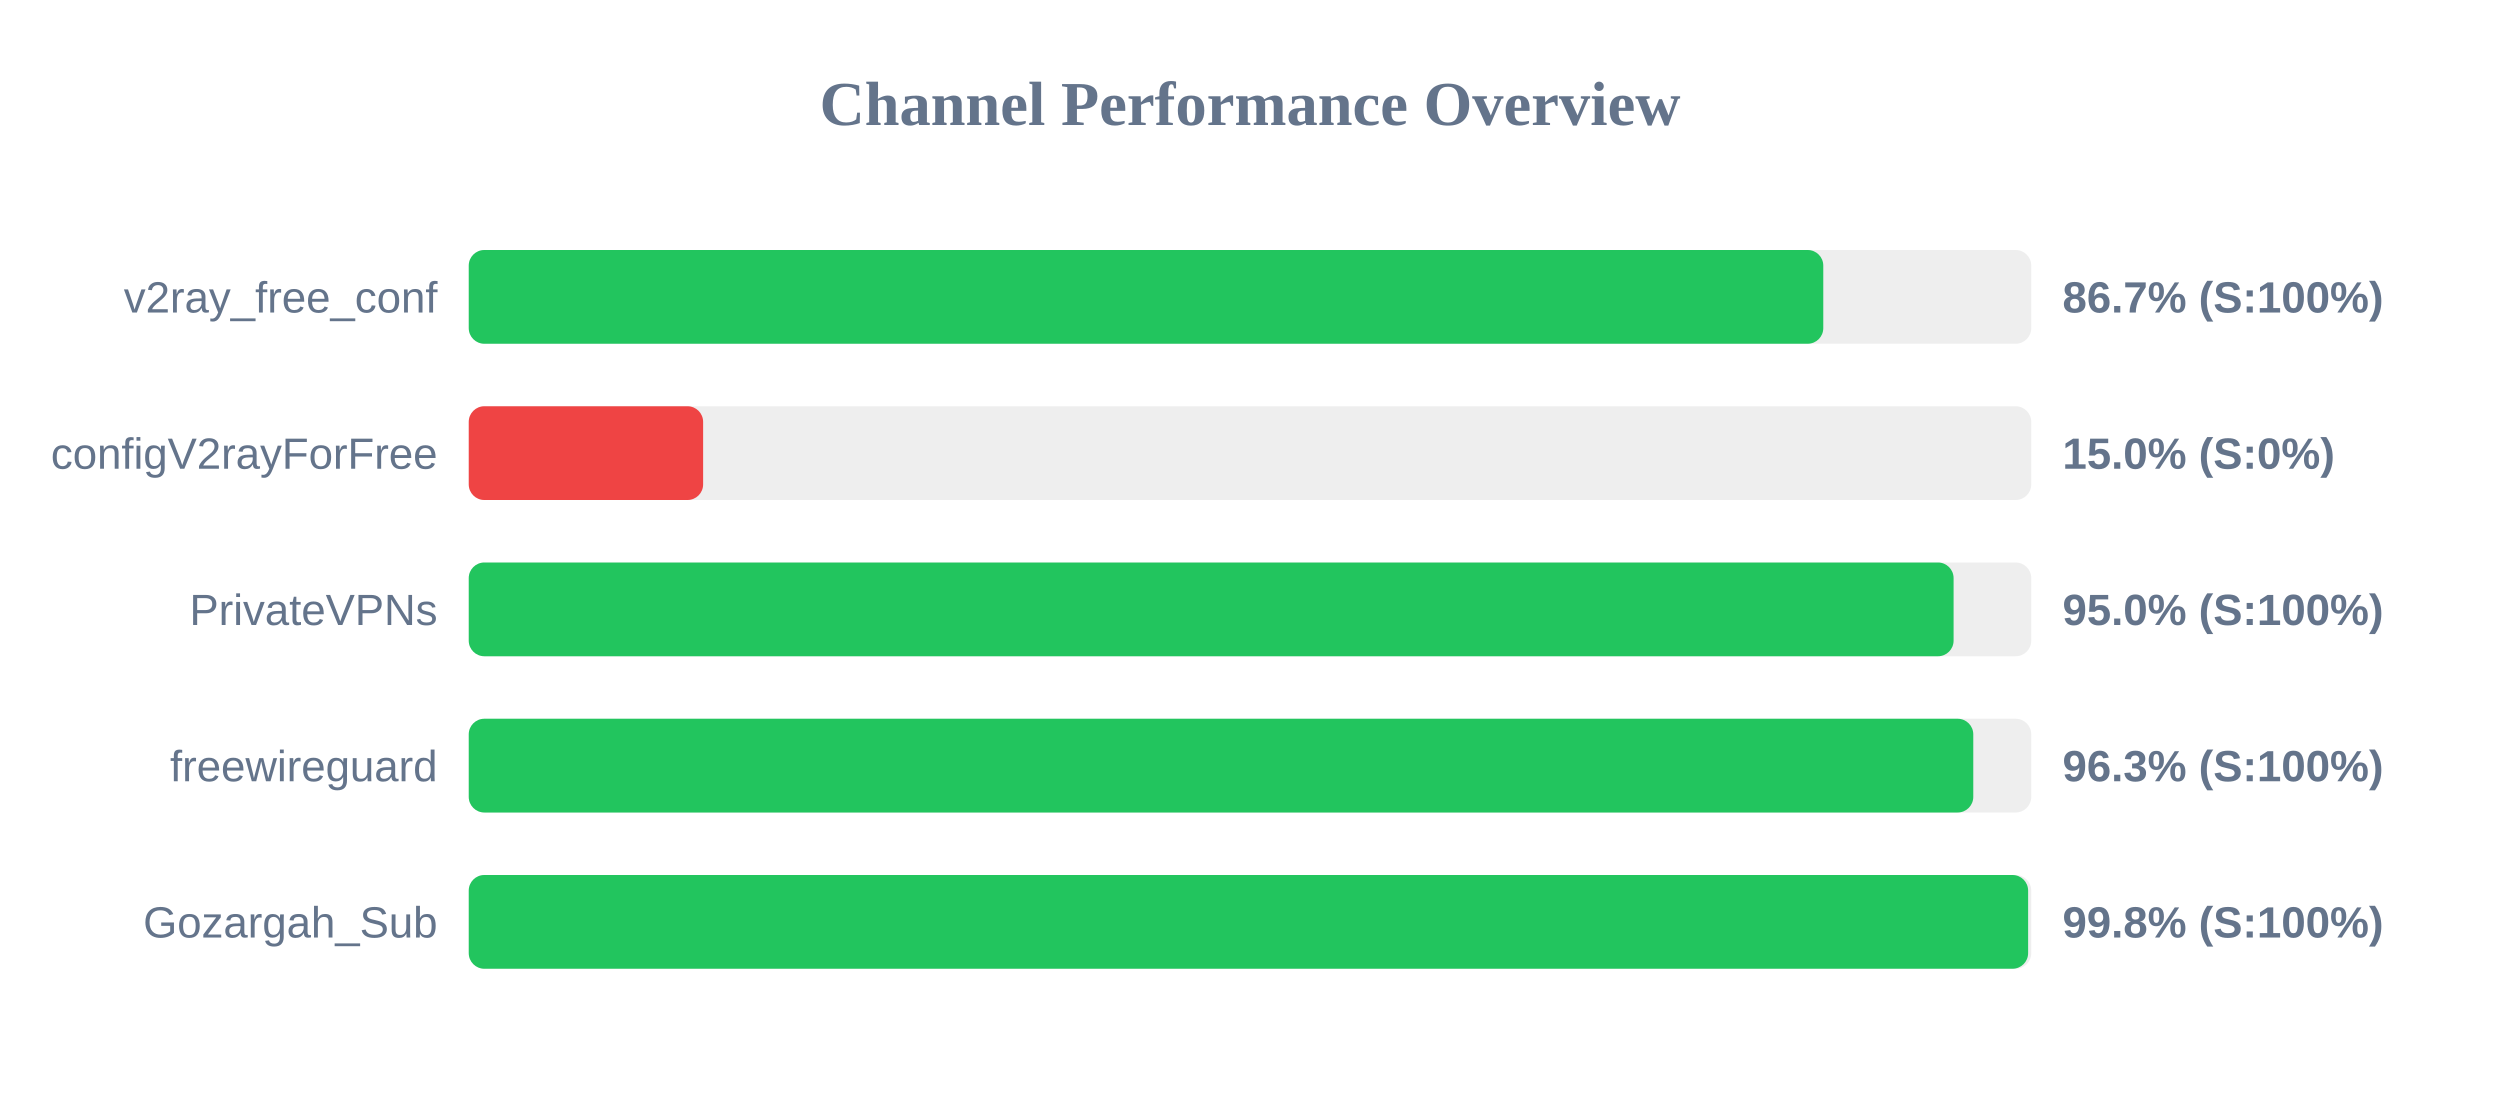
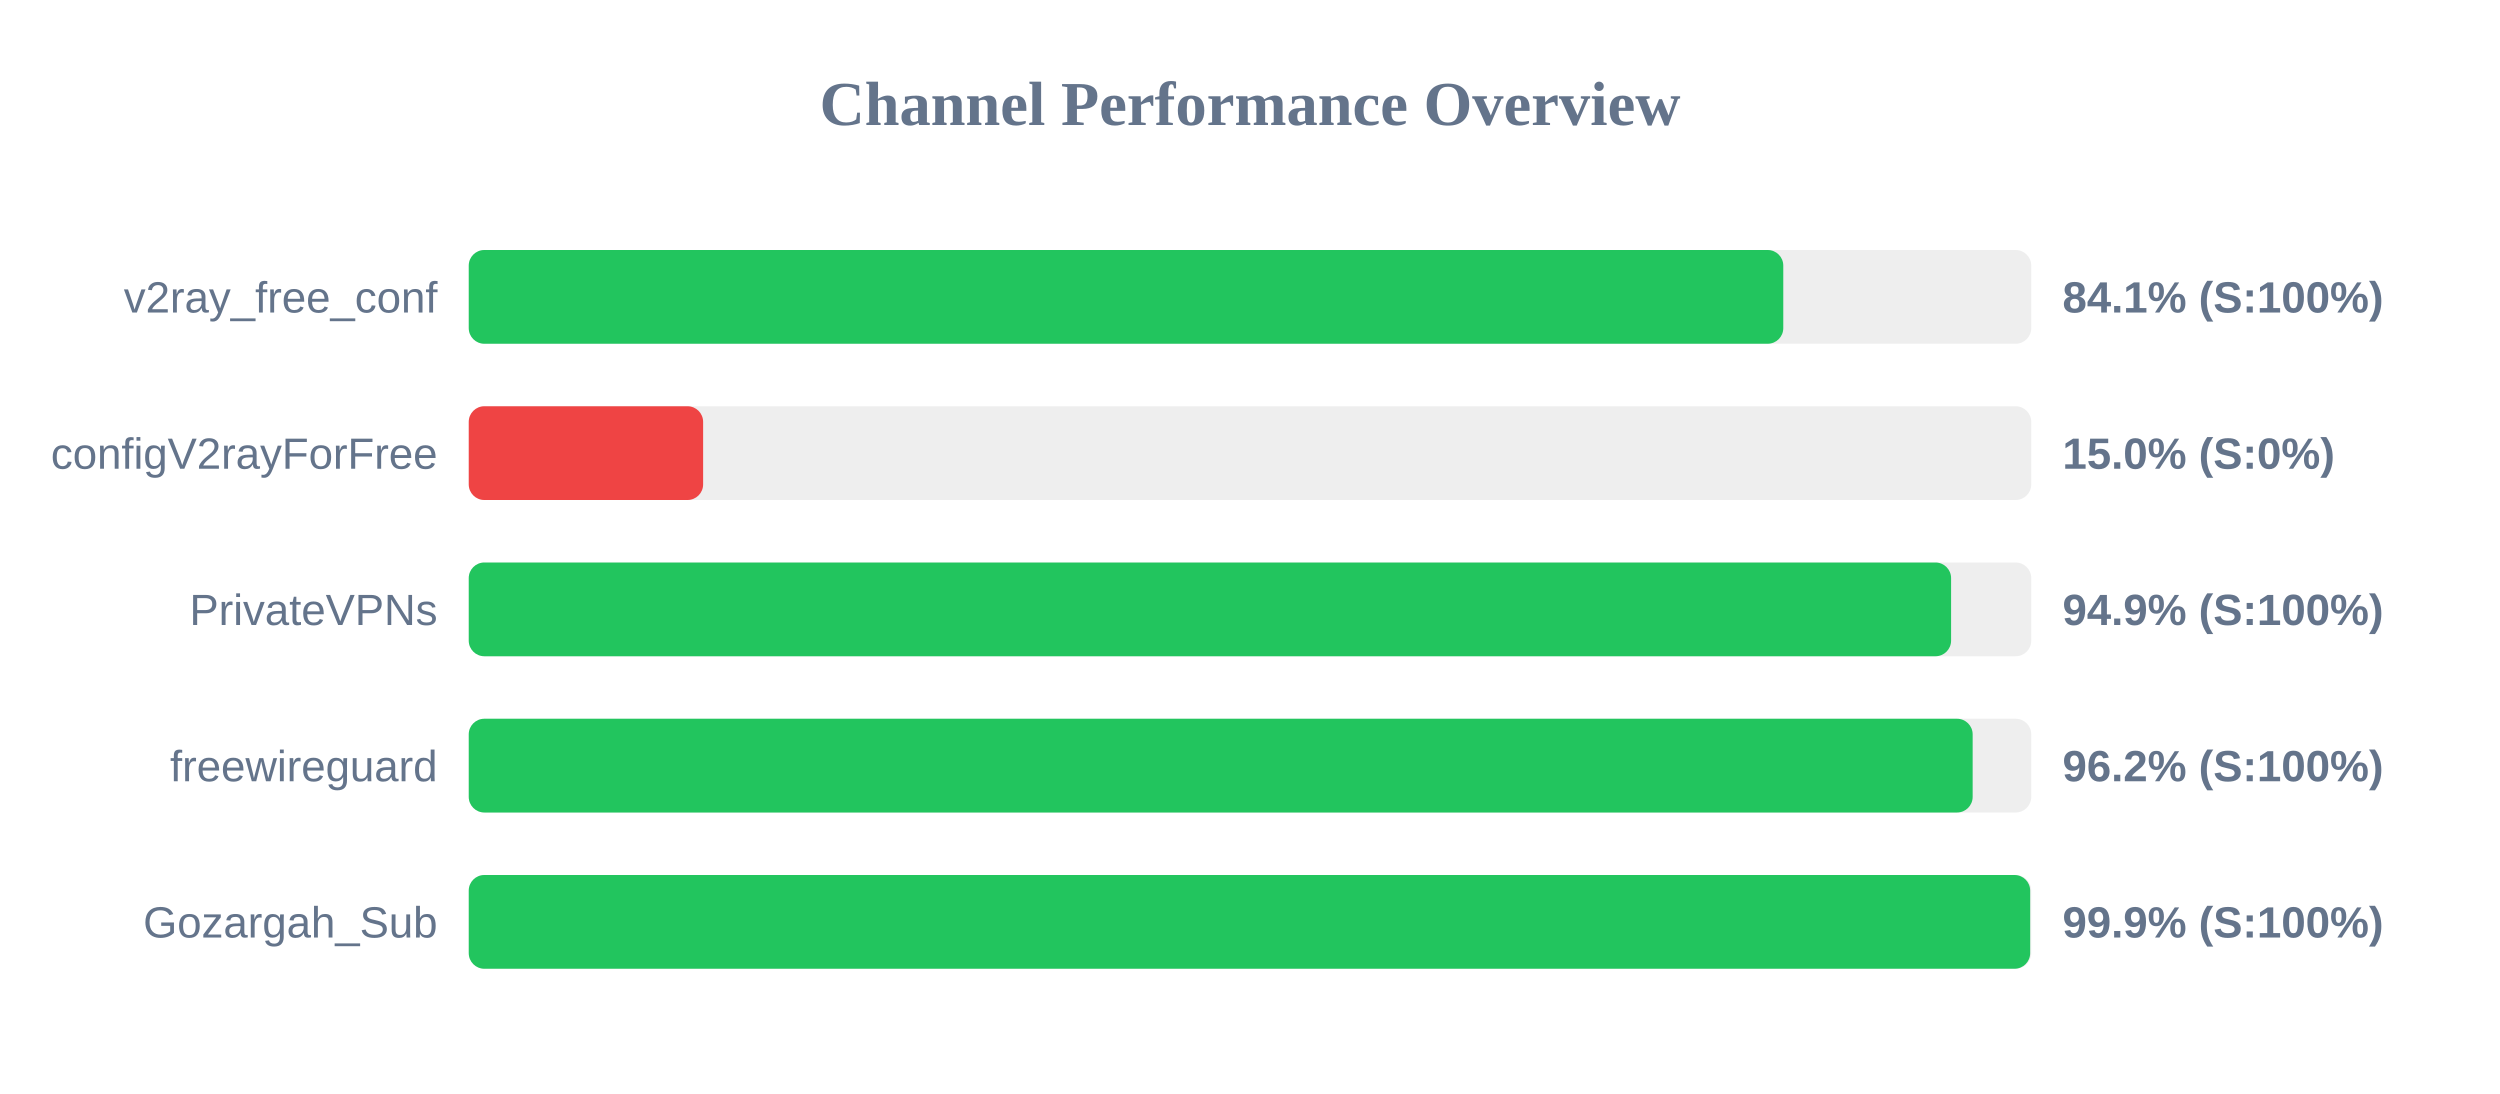
<svg xmlns="http://www.w3.org/2000/svg" width="800" height="350" version="1.1">
  <style>
        .row { font: 14px Arial; fill: #64748b; }
        .score { font: bold 14px Arial; fill: #64748b; }
    </style>
  <text x="400" y="40" text-anchor="middle" font-size="20px" font-weight="bold" fill="#64748b">Channel Performance Overview</text>
  <rect x="150" y="80" width="500" height="30" fill="#eee" rx="5" />
-   <rect x="150" y="80" width="433.45" height="30" fill="#22c55e" rx="5" />
+   <rect x="150" y="80" width="420.65" height="30" fill="#22c55e" rx="5" />
  <text x="140" y="100" text-anchor="end" class="row">v2ray_free_conf</text>
-   <text x="660" y="100" text-anchor="start" class="score">86.7% (S:100%)</text>
+   <text x="660" y="100" text-anchor="start" class="score">84.1% (S:100%)</text>
  <rect x="150" y="130" width="500" height="30" fill="#eee" rx="5" />
  <rect x="150" y="130" width="75.0" height="30" fill="#ef4444" rx="5" />
  <text x="140" y="150" text-anchor="end" class="row">configV2rayForFree</text>
  <text x="660" y="150" text-anchor="start" class="score">15.0% (S:0%)</text>
  <rect x="150" y="180" width="500" height="30" fill="#eee" rx="5" />
-   <rect x="150" y="180" width="475.15" height="30" fill="#22c55e" rx="5" />
+   <rect x="150" y="180" width="474.35" height="30" fill="#22c55e" rx="5" />
  <text x="140" y="200" text-anchor="end" class="row">PrivateVPNs</text>
-   <text x="660" y="200" text-anchor="start" class="score">95.0% (S:100%)</text>
+   <text x="660" y="200" text-anchor="start" class="score">94.9% (S:100%)</text>
  <rect x="150" y="230" width="500" height="30" fill="#eee" rx="5" />
-   <rect x="150" y="230" width="481.45" height="30" fill="#22c55e" rx="5" />
+   <rect x="150" y="230" width="481.25" height="30" fill="#22c55e" rx="5" />
  <text x="140" y="250" text-anchor="end" class="row">freewireguard</text>
-   <text x="660" y="250" text-anchor="start" class="score">96.3% (S:100%)</text>
+   <text x="660" y="250" text-anchor="start" class="score">96.2% (S:100%)</text>
  <rect x="150" y="280" width="500" height="30" fill="#eee" rx="5" />
-   <rect x="150" y="280" width="499.0" height="30" fill="#22c55e" rx="5" />
+   <rect x="150" y="280" width="499.65" height="30" fill="#22c55e" rx="5" />
  <text x="140" y="300" text-anchor="end" class="row">Gozargah_Sub</text>
-   <text x="660" y="300" text-anchor="start" class="score">99.8% (S:100%)</text>
+   <text x="660" y="300" text-anchor="start" class="score">99.9% (S:100%)</text>
</svg>
